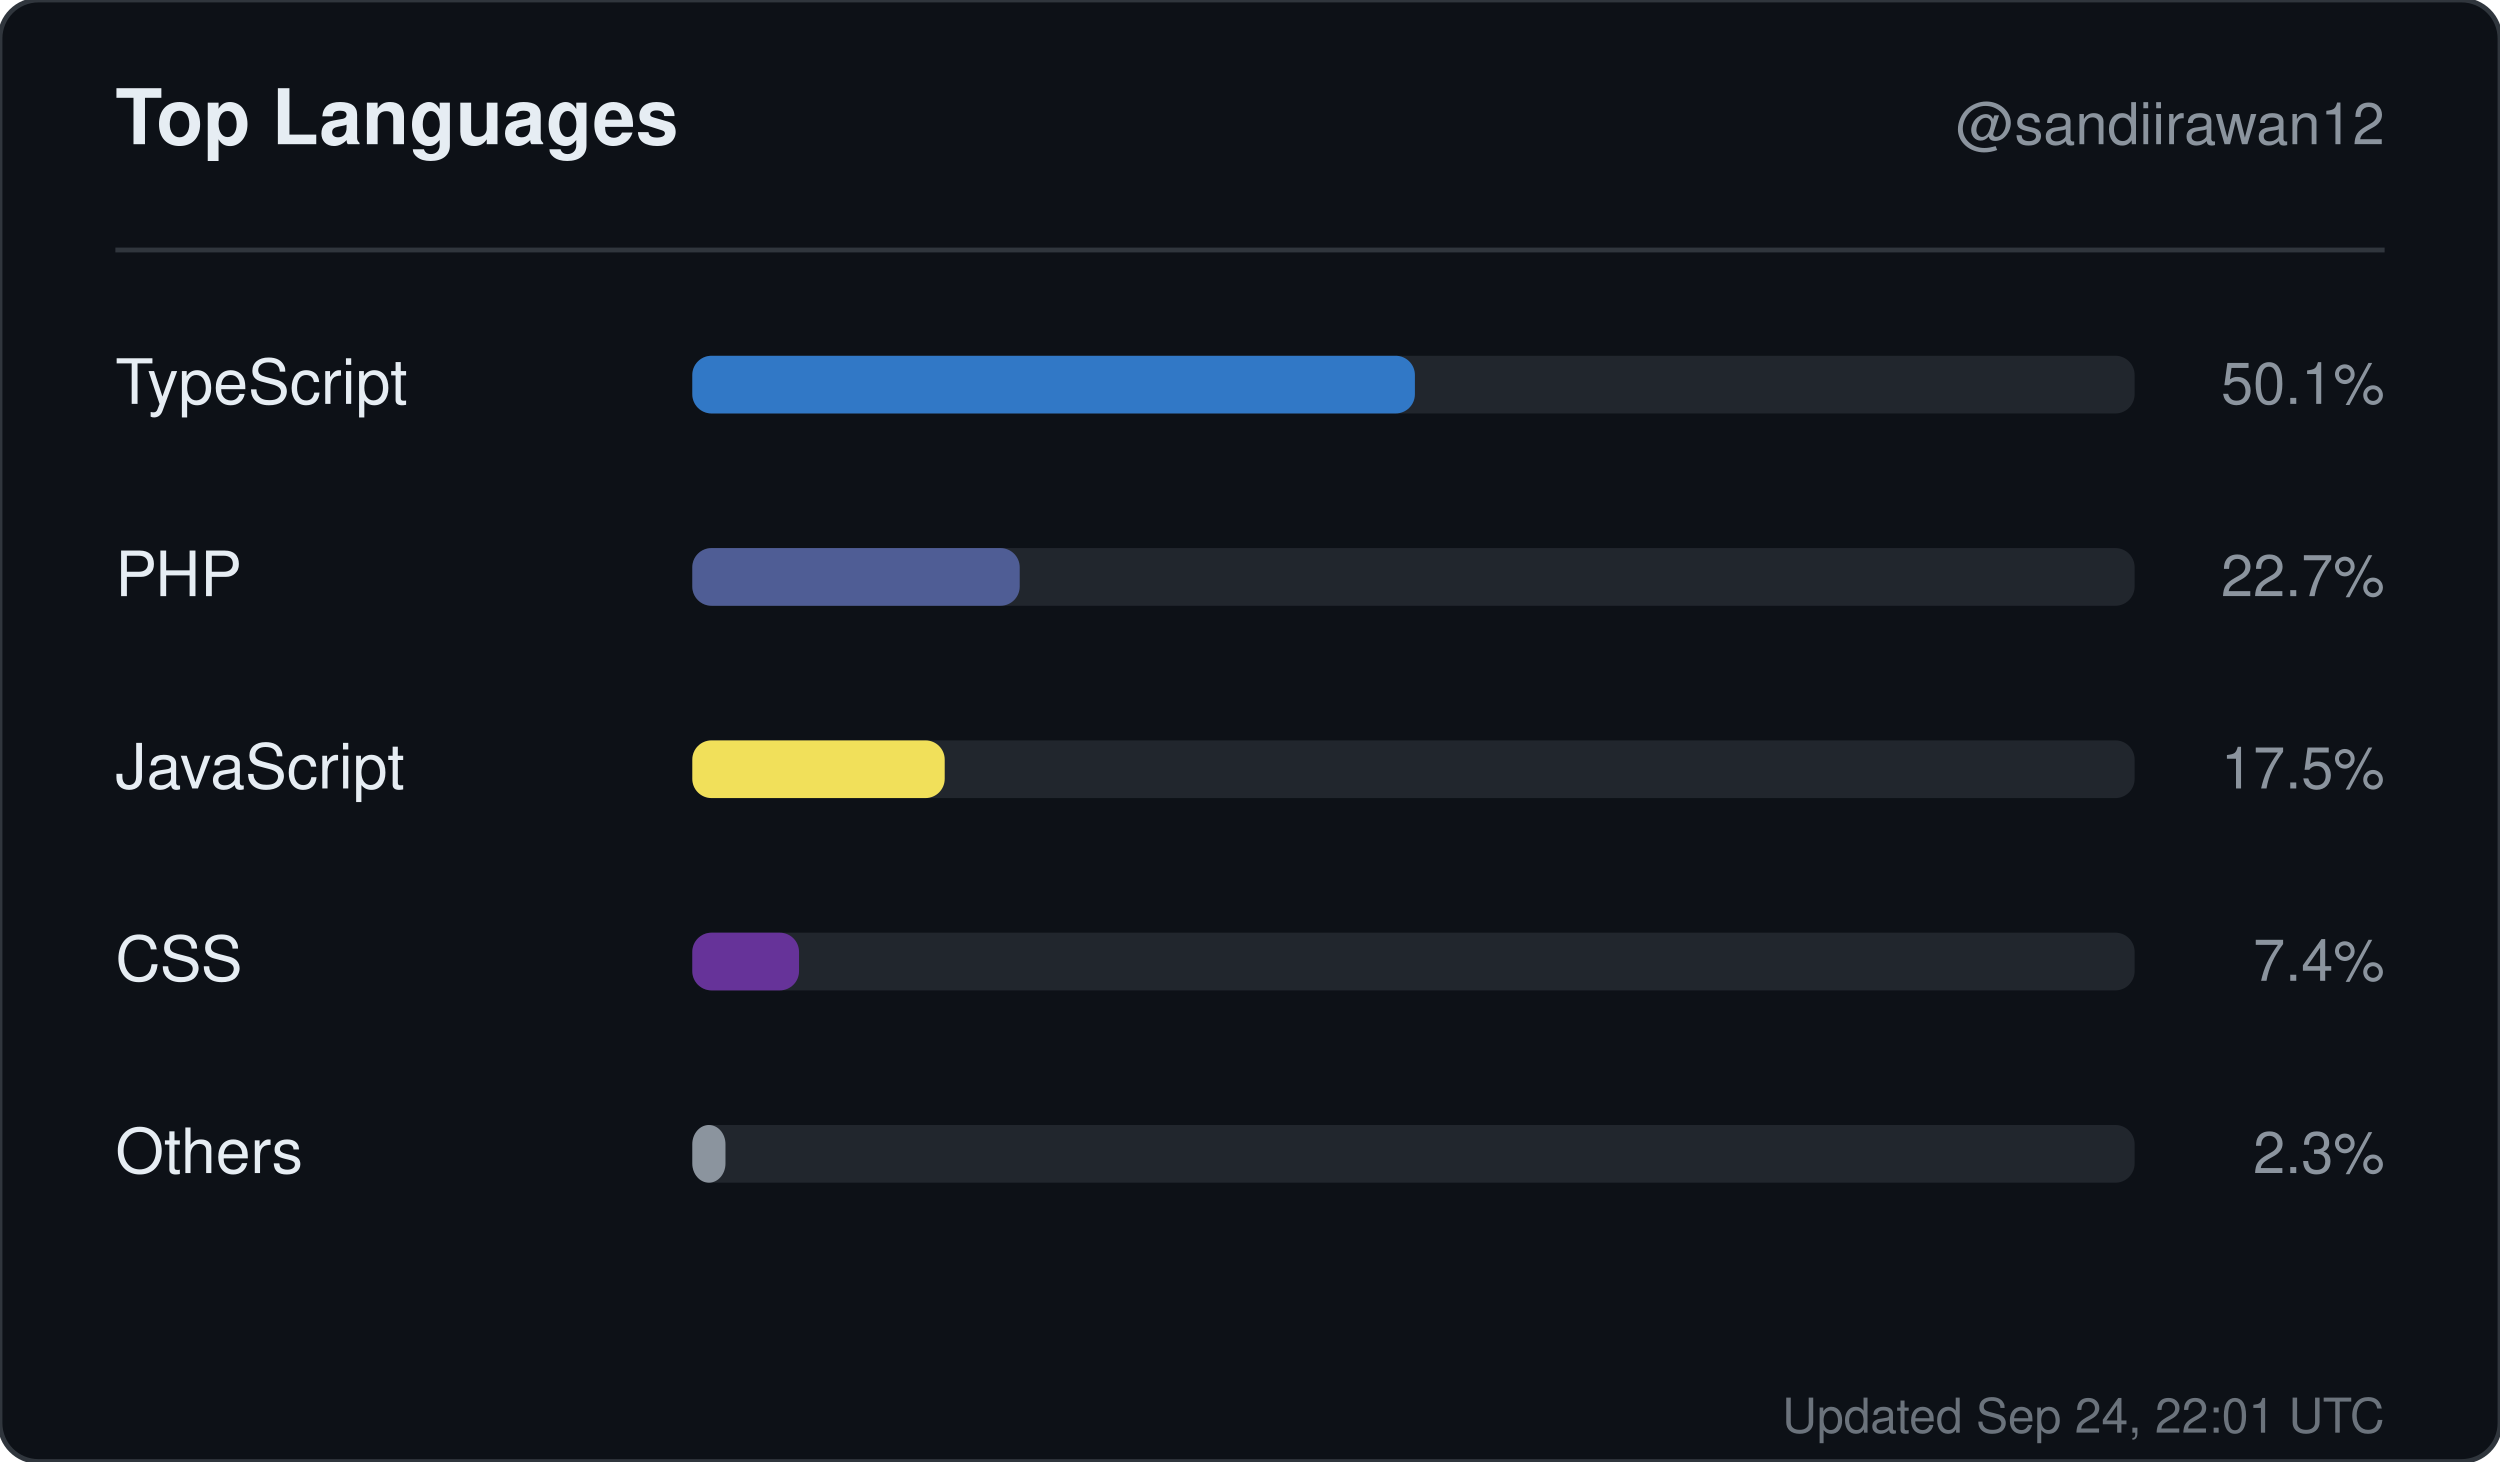
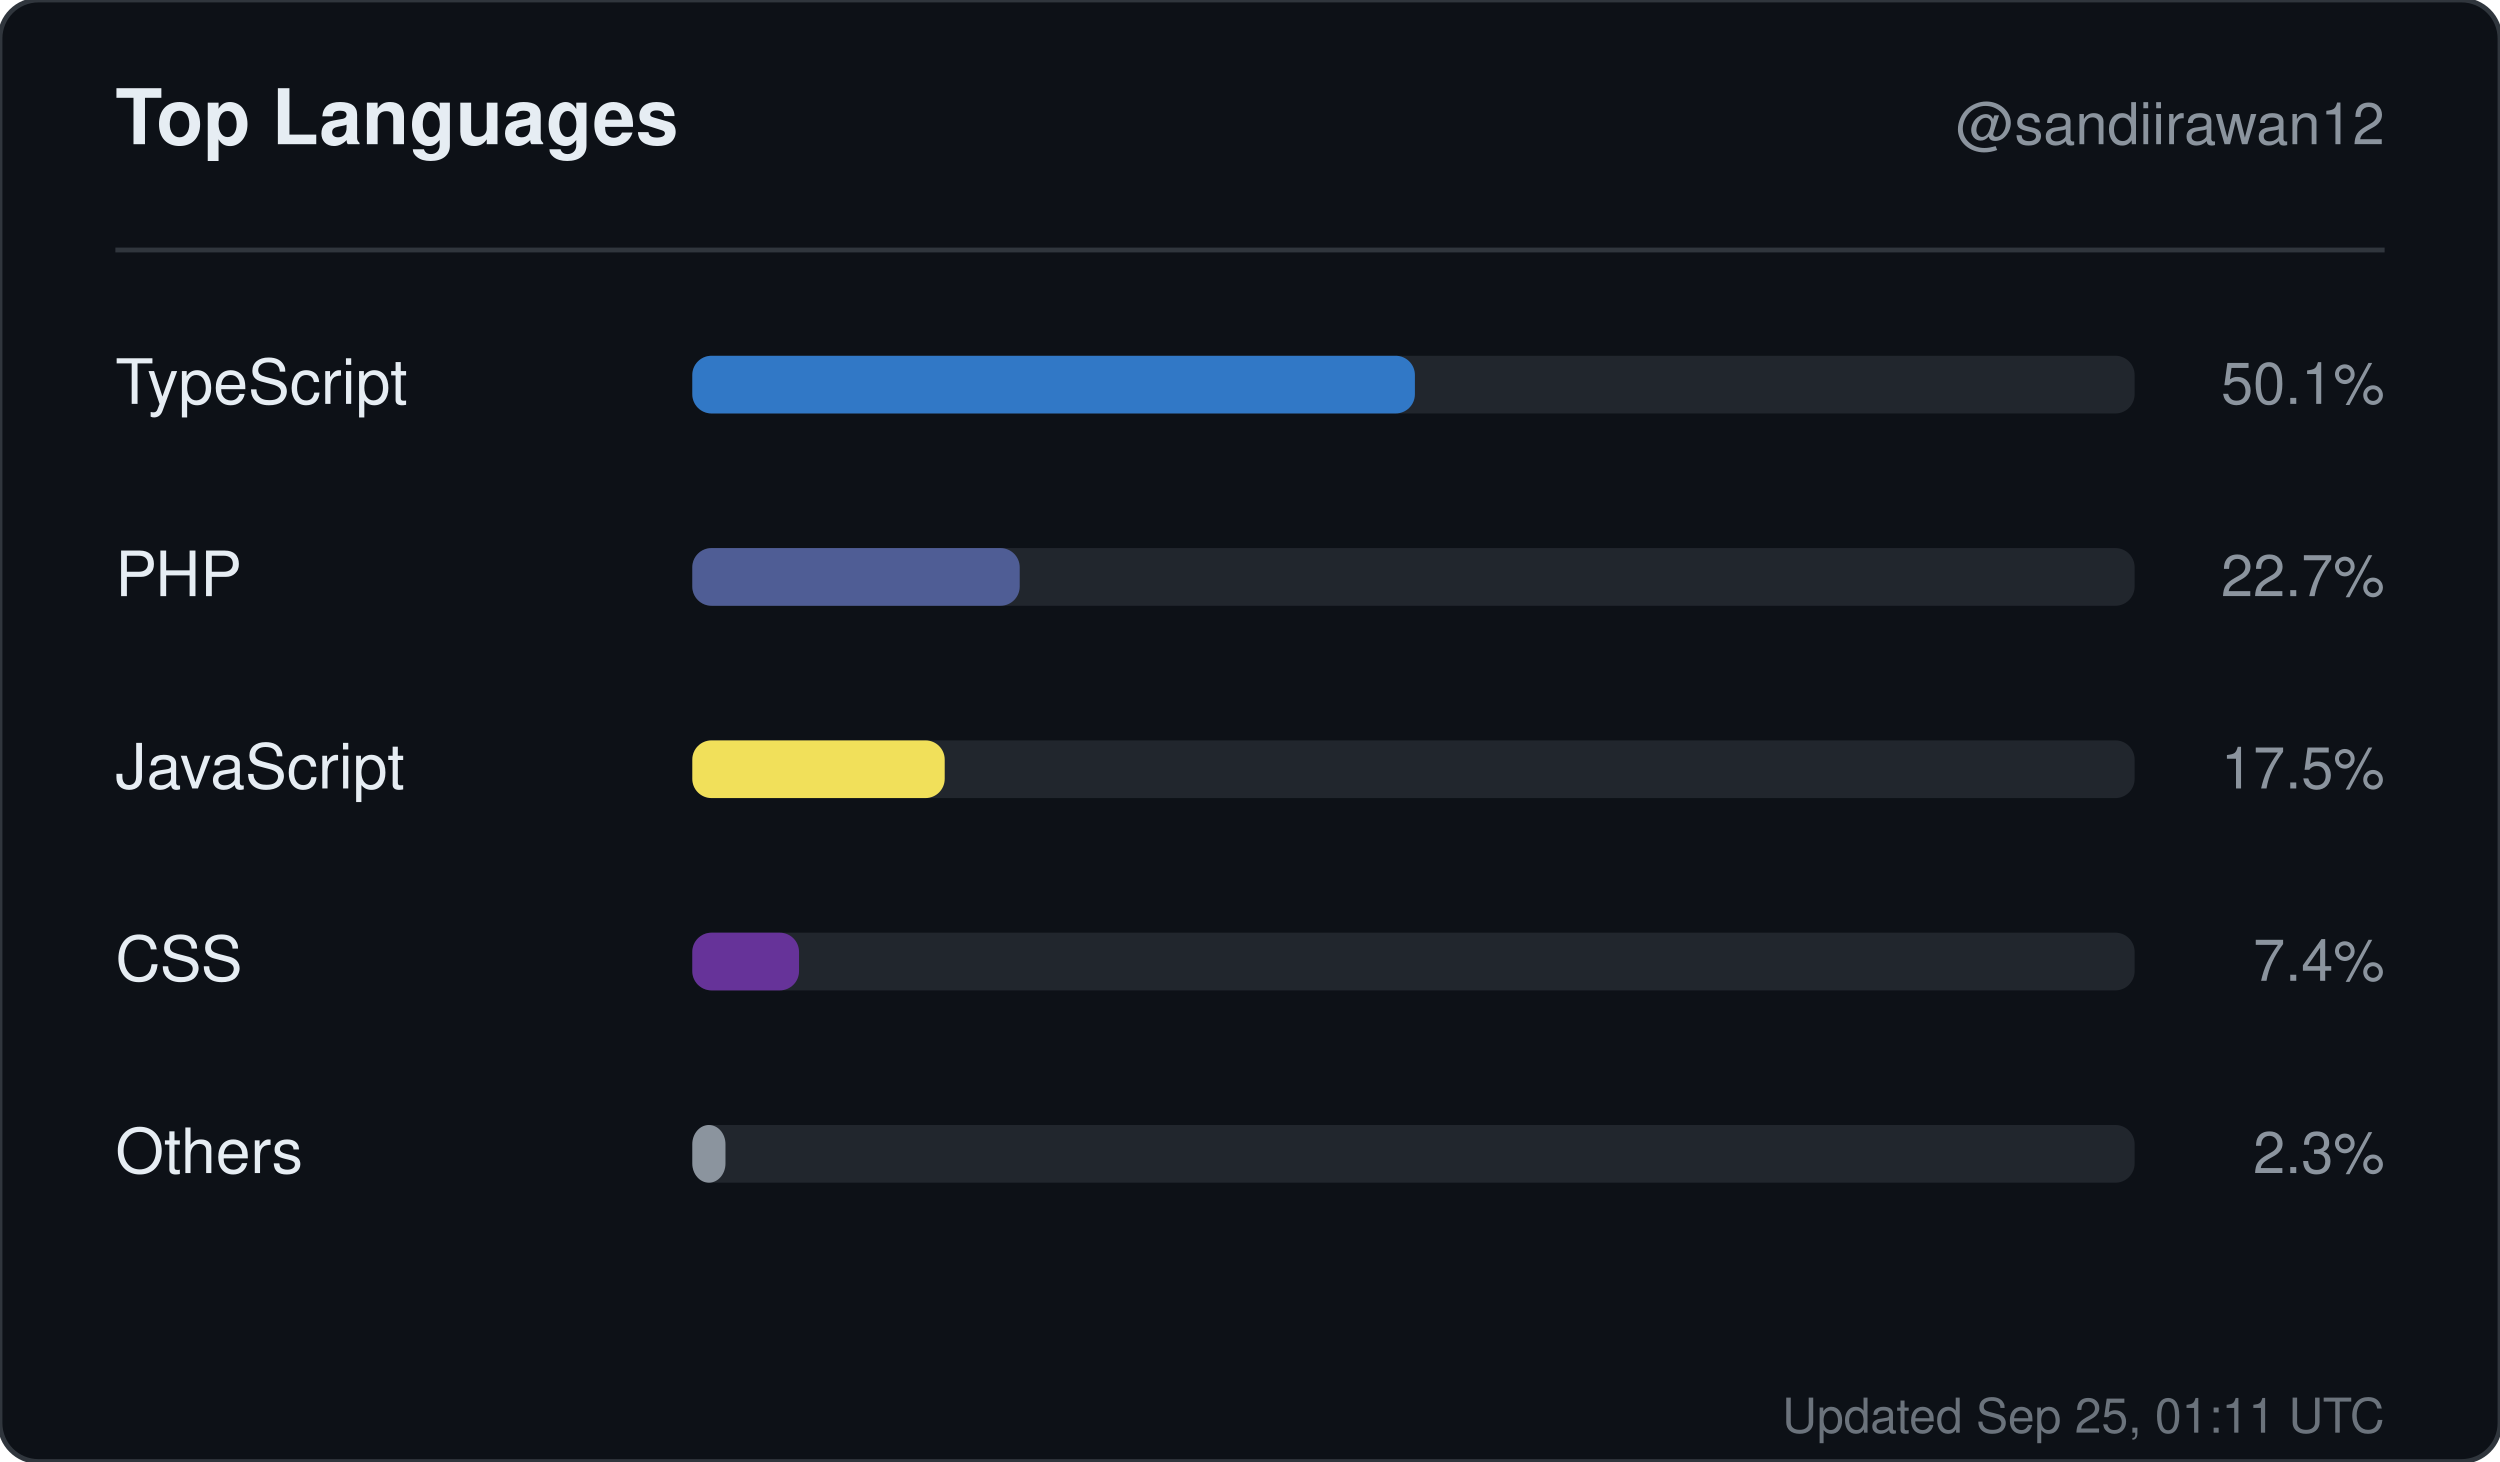
<svg xmlns="http://www.w3.org/2000/svg" width="520" height="304" viewBox="0 0 520 304" role="img" aria-label="Top languages for sandiirawan12">
  <rect width="520" height="304" rx="8" fill="#0d1117" stroke="#30363d" />
  <g font-family="-apple-system, BlinkMacSystemFont, Segoe UI, Helvetica, Arial, sans-serif">
    <text x="24" y="30" fill="#e6edf3" font-size="16" font-weight="700">Top Languages</text>
    <text x="496" y="30" fill="#8b949e" font-size="12" text-anchor="end">@sandiirawan12</text>
    <line x1="24" y1="52" x2="496" y2="52" stroke="#30363d" />
    <text x="24" y="84" fill="#e6edf3" font-size="13">TypeScript</text>
    <rect x="144" y="74" width="300" height="12" rx="4" fill="#21262d" />
    <rect x="144" y="74" width="150.3" height="12" rx="4" fill="#3178c6" />
    <text x="496" y="84" fill="#8b949e" font-size="12" text-anchor="end">50.1%</text>
    <text x="24" y="124" fill="#e6edf3" font-size="13">PHP</text>
    <rect x="144" y="114" width="300" height="12" rx="4" fill="#21262d" />
    <rect x="144" y="114" width="68.1" height="12" rx="4" fill="#4F5D95" />
    <text x="496" y="124" fill="#8b949e" font-size="12" text-anchor="end">22.7%</text>
    <text x="24" y="164" fill="#e6edf3" font-size="13">JavaScript</text>
    <rect x="144" y="154" width="300" height="12" rx="4" fill="#21262d" />
    <rect x="144" y="154" width="52.5" height="12" rx="4" fill="#f1e05a" />
    <text x="496" y="164" fill="#8b949e" font-size="12" text-anchor="end">17.5%</text>
    <text x="24" y="204" fill="#e6edf3" font-size="13">CSS</text>
    <rect x="144" y="194" width="300" height="12" rx="4" fill="#21262d" />
    <rect x="144" y="194" width="22.2" height="12" rx="4" fill="#663399" />
    <text x="496" y="204" fill="#8b949e" font-size="12" text-anchor="end">7.4%</text>
    <text x="24" y="244" fill="#e6edf3" font-size="13">Others</text>
    <rect x="144" y="234" width="300" height="12" rx="4" fill="#21262d" />
    <rect x="144" y="234" width="6.9" height="12" rx="4" fill="#8b949e" />
    <text x="496" y="244" fill="#8b949e" font-size="12" text-anchor="end">2.3%</text>
-     <text x="496" y="298" fill="#8b949e" font-size="10" text-anchor="end" opacity="0.75">Updated Sep 24, 22:01 UTC</text>
+     <text x="496" y="298" fill="#8b949e" font-size="10" text-anchor="end" opacity="0.75">Updated Sep 25, 01:11 UTC</text>
  </g>
</svg>
